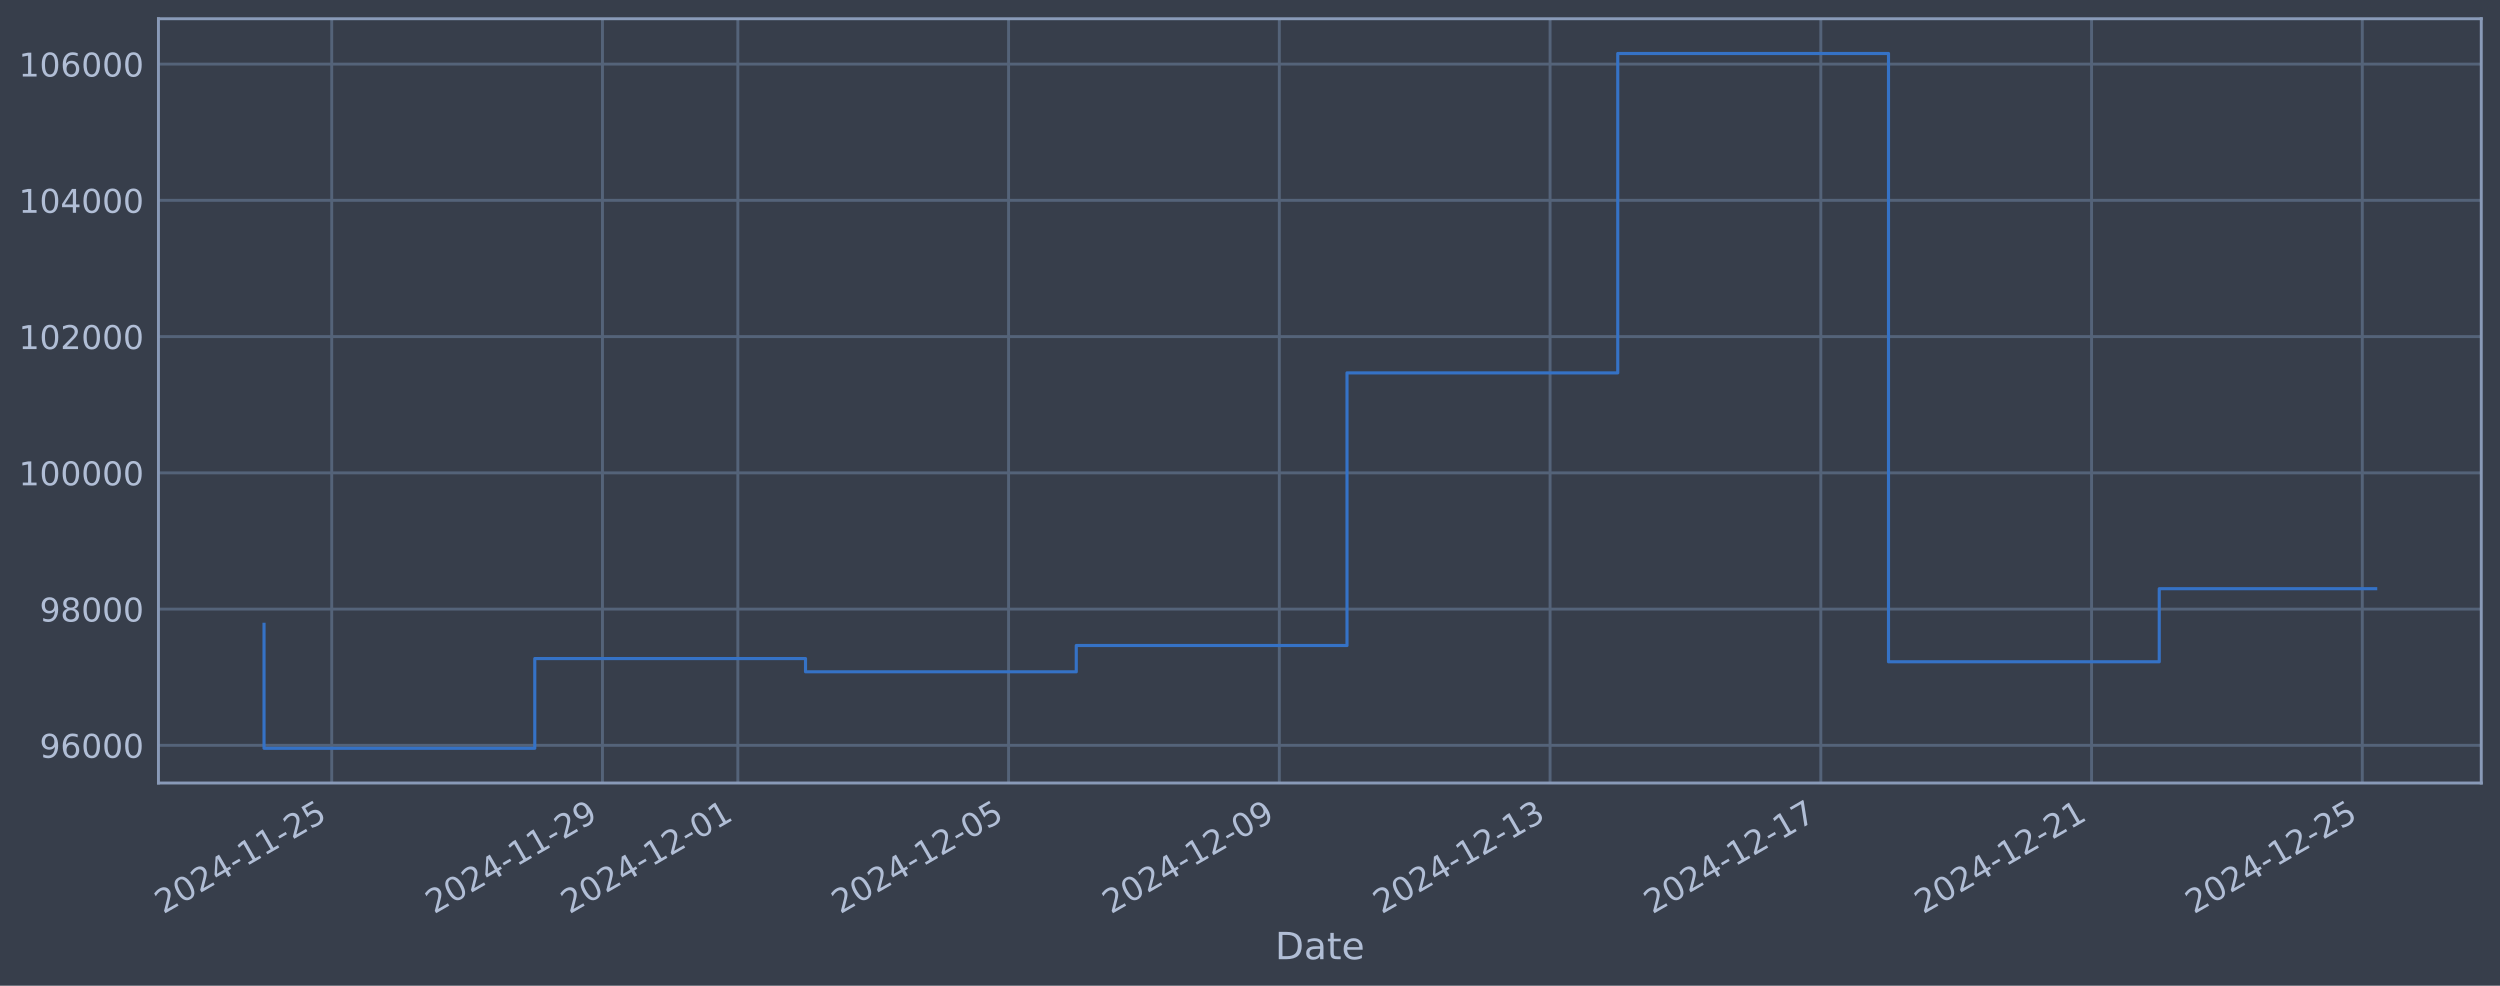
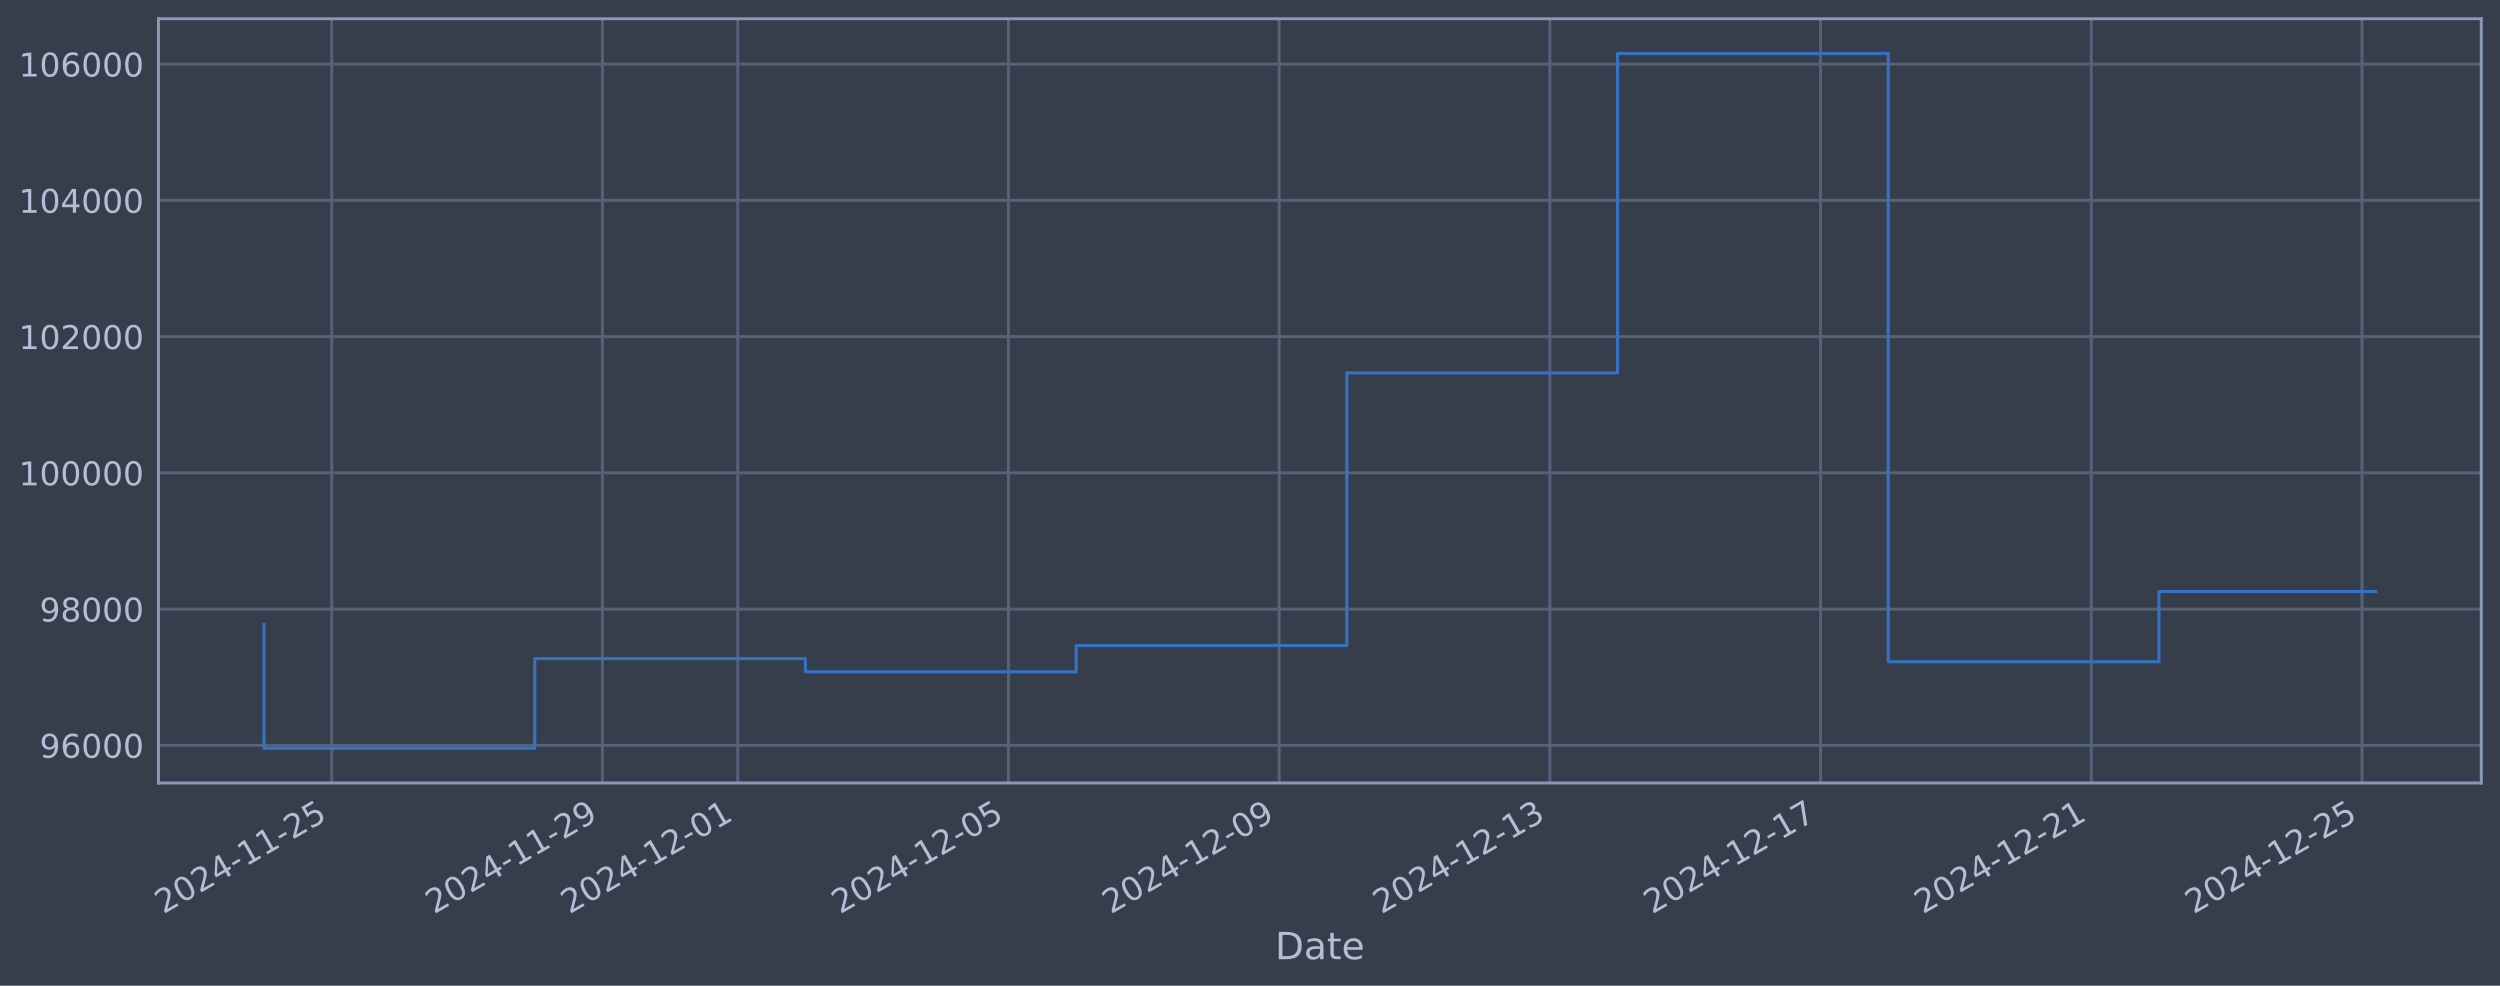
<svg xmlns="http://www.w3.org/2000/svg" xmlns:xlink="http://www.w3.org/1999/xlink" width="960.9pt" height="378.87pt" viewBox="0 0 960.9 378.87" version="1.1">
  <defs>
    <style type="text/css">*{stroke-linejoin: round; stroke-linecap: butt}</style>
  </defs>
  <g id="figure_1">
    <g id="patch_1">
      <path d="M 0 378.87  L 960.9 378.87  L 960.9 0  L 0 0  z " style="fill: #373e4b" />
    </g>
    <g id="axes_1">
      <g id="patch_2">
        <path d="M 60.901 300.96  L 953.701 300.96  L 953.701 7.2  L 60.901 7.2  z " style="fill: #373e4b" />
      </g>
      <g id="matplotlib.axis_1">
        <g id="xtick_1">
          <g id="line2d_1">
-             <path d="M 127.498 300.96  L 127.498 7.2  " clip-path="url(#pf77f4ee8dd)" style="fill: none; stroke: #546379; stroke-width: 1.12; stroke-linecap: square" />
+             <path d="M 127.494 300.96  L 127.494 7.2  " clip-path="url(#p34ae14c4fe)" style="fill: none; stroke: #546379; stroke-width: 1.12; stroke-linecap: square" />
          </g>
          <g id="line2d_2" />
          <g id="text_1">
-             <g style="fill: #b1bed6" transform="translate(62.77272 351.4642) rotate(-30) scale(0.126 -0.126)">
+             <g style="fill: #b1bed6" transform="translate(62.76854 351.4642) rotate(-30) scale(0.126 -0.126)">
              <defs>
                <path id="DejaVuSans-32" d="M 1228 531  L 3431 531  L 3431 0  L 469 0  L 469 531  Q 828 903 1448 1529  Q 2069 2156 2228 2338  Q 2531 2678 2651 2914  Q 2772 3150 2772 3378  Q 2772 3750 2511 3984  Q 2250 4219 1831 4219  Q 1534 4219 1204 4116  Q 875 4013 500 3803  L 500 4441  Q 881 4594 1212 4672  Q 1544 4750 1819 4750  Q 2544 4750 2975 4387  Q 3406 4025 3406 3419  Q 3406 3131 3298 2873  Q 3191 2616 2906 2266  Q 2828 2175 2409 1742  Q 1991 1309 1228 531  z " transform="scale(0.015625)" />
                <path id="DejaVuSans-30" d="M 2034 4250  Q 1547 4250 1301 3770  Q 1056 3291 1056 2328  Q 1056 1369 1301 889  Q 1547 409 2034 409  Q 2525 409 2770 889  Q 3016 1369 3016 2328  Q 3016 3291 2770 3770  Q 2525 4250 2034 4250  z M 2034 4750  Q 2819 4750 3233 4129  Q 3647 3509 3647 2328  Q 3647 1150 3233 529  Q 2819 -91 2034 -91  Q 1250 -91 836 529  Q 422 1150 422 2328  Q 422 3509 836 4129  Q 1250 4750 2034 4750  z " transform="scale(0.015625)" />
                <path id="DejaVuSans-34" d="M 2419 4116  L 825 1625  L 2419 1625  L 2419 4116  z M 2253 4666  L 3047 4666  L 3047 1625  L 3713 1625  L 3713 1100  L 3047 1100  L 3047 0  L 2419 0  L 2419 1100  L 313 1100  L 313 1709  L 2253 4666  z " transform="scale(0.015625)" />
                <path id="DejaVuSans-2d" d="M 313 2009  L 1997 2009  L 1997 1497  L 313 1497  L 313 2009  z " transform="scale(0.015625)" />
                <path id="DejaVuSans-31" d="M 794 531  L 1825 531  L 1825 4091  L 703 3866  L 703 4441  L 1819 4666  L 2450 4666  L 2450 531  L 3481 531  L 3481 0  L 794 0  L 794 531  z " transform="scale(0.015625)" />
                <path id="DejaVuSans-35" d="M 691 4666  L 3169 4666  L 3169 4134  L 1269 4134  L 1269 2991  Q 1406 3038 1543 3061  Q 1681 3084 1819 3084  Q 2600 3084 3056 2656  Q 3513 2228 3513 1497  Q 3513 744 3044 326  Q 2575 -91 1722 -91  Q 1428 -91 1123 -41  Q 819 9 494 109  L 494 744  Q 775 591 1075 516  Q 1375 441 1709 441  Q 2250 441 2565 725  Q 2881 1009 2881 1497  Q 2881 1984 2565 2268  Q 2250 2553 1709 2553  Q 1456 2553 1204 2497  Q 953 2441 691 2322  L 691 4666  z " transform="scale(0.015625)" />
              </defs>
              <use xlink:href="#DejaVuSans-32" />
              <use xlink:href="#DejaVuSans-30" transform="translate(63.62305 0)" />
              <use xlink:href="#DejaVuSans-32" transform="translate(127.2461 0)" />
              <use xlink:href="#DejaVuSans-34" transform="translate(190.8691 0)" />
              <use xlink:href="#DejaVuSans-2d" transform="translate(254.4922 0)" />
              <use xlink:href="#DejaVuSans-31" transform="translate(290.5762 0)" />
              <use xlink:href="#DejaVuSans-31" transform="translate(354.1992 0)" />
              <use xlink:href="#DejaVuSans-2d" transform="translate(417.8223 0)" />
              <use xlink:href="#DejaVuSans-32" transform="translate(453.9062 0)" />
              <use xlink:href="#DejaVuSans-35" transform="translate(517.5293 0)" />
            </g>
          </g>
        </g>
        <g id="xtick_2">
          <g id="line2d_3">
-             <path d="M 231.562 300.96  L 231.562 7.2  " clip-path="url(#pf77f4ee8dd)" style="fill: none; stroke: #546379; stroke-width: 1.12; stroke-linecap: square" />
+             <path d="M 231.541 300.96  L 231.541 7.2  " clip-path="url(#p34ae14c4fe)" style="fill: none; stroke: #546379; stroke-width: 1.12; stroke-linecap: square" />
          </g>
          <g id="line2d_4" />
          <g id="text_2">
-             <g style="fill: #b1bed6" transform="translate(166.8363 351.4642) rotate(-30) scale(0.126 -0.126)">
+             <g style="fill: #b1bed6" transform="translate(166.8154 351.4642) rotate(-30) scale(0.126 -0.126)">
              <defs>
                <path id="DejaVuSans-39" d="M 703 97  L 703 672  Q 941 559 1184 500  Q 1428 441 1663 441  Q 2288 441 2617 861  Q 2947 1281 2994 2138  Q 2813 1869 2534 1725  Q 2256 1581 1919 1581  Q 1219 1581 811 2004  Q 403 2428 403 3163  Q 403 3881 828 4315  Q 1253 4750 1959 4750  Q 2769 4750 3195 4129  Q 3622 3509 3622 2328  Q 3622 1225 3098 567  Q 2575 -91 1691 -91  Q 1453 -91 1209 -44  Q 966 3 703 97  z M 1959 2075  Q 2384 2075 2632 2365  Q 2881 2656 2881 3163  Q 2881 3666 2632 3958  Q 2384 4250 1959 4250  Q 1534 4250 1286 3958  Q 1038 3666 1038 3163  Q 1038 2656 1286 2365  Q 1534 2075 1959 2075  z " transform="scale(0.015625)" />
              </defs>
              <use xlink:href="#DejaVuSans-32" />
              <use xlink:href="#DejaVuSans-30" transform="translate(63.62305 0)" />
              <use xlink:href="#DejaVuSans-32" transform="translate(127.2461 0)" />
              <use xlink:href="#DejaVuSans-34" transform="translate(190.8691 0)" />
              <use xlink:href="#DejaVuSans-2d" transform="translate(254.4922 0)" />
              <use xlink:href="#DejaVuSans-31" transform="translate(290.5762 0)" />
              <use xlink:href="#DejaVuSans-31" transform="translate(354.1992 0)" />
              <use xlink:href="#DejaVuSans-2d" transform="translate(417.8223 0)" />
              <use xlink:href="#DejaVuSans-32" transform="translate(453.9062 0)" />
              <use xlink:href="#DejaVuSans-39" transform="translate(517.5293 0)" />
            </g>
          </g>
        </g>
        <g id="xtick_3">
          <g id="line2d_5">
-             <path d="M 283.594 300.96  L 283.594 7.2  " clip-path="url(#pf77f4ee8dd)" style="fill: none; stroke: #546379; stroke-width: 1.12; stroke-linecap: square" />
+             <path d="M 283.564 300.96  L 283.564 7.2  " clip-path="url(#p34ae14c4fe)" style="fill: none; stroke: #546379; stroke-width: 1.12; stroke-linecap: square" />
          </g>
          <g id="line2d_6" />
          <g id="text_3">
-             <g style="fill: #b1bed6" transform="translate(218.8682 351.4642) rotate(-30) scale(0.126 -0.126)">
+             <g style="fill: #b1bed6" transform="translate(218.8389 351.4642) rotate(-30) scale(0.126 -0.126)">
              <use xlink:href="#DejaVuSans-32" />
              <use xlink:href="#DejaVuSans-30" transform="translate(63.62305 0)" />
              <use xlink:href="#DejaVuSans-32" transform="translate(127.2461 0)" />
              <use xlink:href="#DejaVuSans-34" transform="translate(190.8691 0)" />
              <use xlink:href="#DejaVuSans-2d" transform="translate(254.4922 0)" />
              <use xlink:href="#DejaVuSans-31" transform="translate(290.5762 0)" />
              <use xlink:href="#DejaVuSans-32" transform="translate(354.1992 0)" />
              <use xlink:href="#DejaVuSans-2d" transform="translate(417.8223 0)" />
              <use xlink:href="#DejaVuSans-30" transform="translate(453.9062 0)" />
              <use xlink:href="#DejaVuSans-31" transform="translate(517.5293 0)" />
            </g>
          </g>
        </g>
        <g id="xtick_4">
          <g id="line2d_7">
-             <path d="M 387.657 300.96  L 387.657 7.2  " clip-path="url(#pf77f4ee8dd)" style="fill: none; stroke: #546379; stroke-width: 1.12; stroke-linecap: square" />
+             <path d="M 387.611 300.96  L 387.611 7.2  " clip-path="url(#p34ae14c4fe)" style="fill: none; stroke: #546379; stroke-width: 1.12; stroke-linecap: square" />
          </g>
          <g id="line2d_8" />
          <g id="text_4">
-             <g style="fill: #b1bed6" transform="translate(322.9318 351.4642) rotate(-30) scale(0.126 -0.126)">
+             <g style="fill: #b1bed6" transform="translate(322.8858 351.4642) rotate(-30) scale(0.126 -0.126)">
              <use xlink:href="#DejaVuSans-32" />
              <use xlink:href="#DejaVuSans-30" transform="translate(63.62305 0)" />
              <use xlink:href="#DejaVuSans-32" transform="translate(127.2461 0)" />
              <use xlink:href="#DejaVuSans-34" transform="translate(190.8691 0)" />
              <use xlink:href="#DejaVuSans-2d" transform="translate(254.4922 0)" />
              <use xlink:href="#DejaVuSans-31" transform="translate(290.5762 0)" />
              <use xlink:href="#DejaVuSans-32" transform="translate(354.1992 0)" />
              <use xlink:href="#DejaVuSans-2d" transform="translate(417.8223 0)" />
              <use xlink:href="#DejaVuSans-30" transform="translate(453.9062 0)" />
              <use xlink:href="#DejaVuSans-35" transform="translate(517.5293 0)" />
            </g>
          </g>
        </g>
        <g id="xtick_5">
          <g id="line2d_9">
-             <path d="M 491.721 300.96  L 491.721 7.2  " clip-path="url(#pf77f4ee8dd)" style="fill: none; stroke: #546379; stroke-width: 1.12; stroke-linecap: square" />
+             <path d="M 491.658 300.96  L 491.658 7.2  " clip-path="url(#p34ae14c4fe)" style="fill: none; stroke: #546379; stroke-width: 1.12; stroke-linecap: square" />
          </g>
          <g id="line2d_10" />
          <g id="text_5">
-             <g style="fill: #b1bed6" transform="translate(426.9954 351.4642) rotate(-30) scale(0.126 -0.126)">
+             <g style="fill: #b1bed6" transform="translate(426.9327 351.4642) rotate(-30) scale(0.126 -0.126)">
              <use xlink:href="#DejaVuSans-32" />
              <use xlink:href="#DejaVuSans-30" transform="translate(63.62305 0)" />
              <use xlink:href="#DejaVuSans-32" transform="translate(127.2461 0)" />
              <use xlink:href="#DejaVuSans-34" transform="translate(190.8691 0)" />
              <use xlink:href="#DejaVuSans-2d" transform="translate(254.4922 0)" />
              <use xlink:href="#DejaVuSans-31" transform="translate(290.5762 0)" />
              <use xlink:href="#DejaVuSans-32" transform="translate(354.1992 0)" />
              <use xlink:href="#DejaVuSans-2d" transform="translate(417.8223 0)" />
              <use xlink:href="#DejaVuSans-30" transform="translate(453.9062 0)" />
              <use xlink:href="#DejaVuSans-39" transform="translate(517.5293 0)" />
            </g>
          </g>
        </g>
        <g id="xtick_6">
          <g id="line2d_11">
-             <path d="M 595.785 300.96  L 595.785 7.2  " clip-path="url(#pf77f4ee8dd)" style="fill: none; stroke: #546379; stroke-width: 1.12; stroke-linecap: square" />
+             <path d="M 595.705 300.96  L 595.705 7.2  " clip-path="url(#p34ae14c4fe)" style="fill: none; stroke: #546379; stroke-width: 1.12; stroke-linecap: square" />
          </g>
          <g id="line2d_12" />
          <g id="text_6">
-             <g style="fill: #b1bed6" transform="translate(531.059 351.4642) rotate(-30) scale(0.126 -0.126)">
+             <g style="fill: #b1bed6" transform="translate(530.9796 351.4642) rotate(-30) scale(0.126 -0.126)">
              <defs>
                <path id="DejaVuSans-33" d="M 2597 2516  Q 3050 2419 3304 2112  Q 3559 1806 3559 1356  Q 3559 666 3084 287  Q 2609 -91 1734 -91  Q 1441 -91 1130 -33  Q 819 25 488 141  L 488 750  Q 750 597 1062 519  Q 1375 441 1716 441  Q 2309 441 2620 675  Q 2931 909 2931 1356  Q 2931 1769 2642 2001  Q 2353 2234 1838 2234  L 1294 2234  L 1294 2753  L 1863 2753  Q 2328 2753 2575 2939  Q 2822 3125 2822 3475  Q 2822 3834 2567 4026  Q 2313 4219 1838 4219  Q 1578 4219 1281 4162  Q 984 4106 628 3988  L 628 4550  Q 988 4650 1302 4700  Q 1616 4750 1894 4750  Q 2613 4750 3031 4423  Q 3450 4097 3450 3541  Q 3450 3153 3228 2886  Q 3006 2619 2597 2516  z " transform="scale(0.015625)" />
              </defs>
              <use xlink:href="#DejaVuSans-32" />
              <use xlink:href="#DejaVuSans-30" transform="translate(63.62305 0)" />
              <use xlink:href="#DejaVuSans-32" transform="translate(127.2461 0)" />
              <use xlink:href="#DejaVuSans-34" transform="translate(190.8691 0)" />
              <use xlink:href="#DejaVuSans-2d" transform="translate(254.4922 0)" />
              <use xlink:href="#DejaVuSans-31" transform="translate(290.5762 0)" />
              <use xlink:href="#DejaVuSans-32" transform="translate(354.1992 0)" />
              <use xlink:href="#DejaVuSans-2d" transform="translate(417.8223 0)" />
              <use xlink:href="#DejaVuSans-31" transform="translate(453.9062 0)" />
              <use xlink:href="#DejaVuSans-33" transform="translate(517.5293 0)" />
            </g>
          </g>
        </g>
        <g id="xtick_7">
          <g id="line2d_13">
-             <path d="M 699.848 300.96  L 699.848 7.2  " clip-path="url(#pf77f4ee8dd)" style="fill: none; stroke: #546379; stroke-width: 1.12; stroke-linecap: square" />
+             <path d="M 699.752 300.96  L 699.752 7.2  " clip-path="url(#p34ae14c4fe)" style="fill: none; stroke: #546379; stroke-width: 1.12; stroke-linecap: square" />
          </g>
          <g id="line2d_14" />
          <g id="text_7">
-             <g style="fill: #b1bed6" transform="translate(635.1227 351.4642) rotate(-30) scale(0.126 -0.126)">
+             <g style="fill: #b1bed6" transform="translate(635.0266 351.4642) rotate(-30) scale(0.126 -0.126)">
              <defs>
                <path id="DejaVuSans-37" d="M 525 4666  L 3525 4666  L 3525 4397  L 1831 0  L 1172 0  L 2766 4134  L 525 4134  L 525 4666  z " transform="scale(0.015625)" />
              </defs>
              <use xlink:href="#DejaVuSans-32" />
              <use xlink:href="#DejaVuSans-30" transform="translate(63.62305 0)" />
              <use xlink:href="#DejaVuSans-32" transform="translate(127.2461 0)" />
              <use xlink:href="#DejaVuSans-34" transform="translate(190.8691 0)" />
              <use xlink:href="#DejaVuSans-2d" transform="translate(254.4922 0)" />
              <use xlink:href="#DejaVuSans-31" transform="translate(290.5762 0)" />
              <use xlink:href="#DejaVuSans-32" transform="translate(354.1992 0)" />
              <use xlink:href="#DejaVuSans-2d" transform="translate(417.8223 0)" />
              <use xlink:href="#DejaVuSans-31" transform="translate(453.9062 0)" />
              <use xlink:href="#DejaVuSans-37" transform="translate(517.5293 0)" />
            </g>
          </g>
        </g>
        <g id="xtick_8">
          <g id="line2d_15">
-             <path d="M 803.912 300.96  L 803.912 7.2  " clip-path="url(#pf77f4ee8dd)" style="fill: none; stroke: #546379; stroke-width: 1.12; stroke-linecap: square" />
+             <path d="M 803.799 300.96  L 803.799 7.2  " clip-path="url(#p34ae14c4fe)" style="fill: none; stroke: #546379; stroke-width: 1.12; stroke-linecap: square" />
          </g>
          <g id="line2d_16" />
          <g id="text_8">
-             <g style="fill: #b1bed6" transform="translate(739.1863 351.4642) rotate(-30) scale(0.126 -0.126)">
+             <g style="fill: #b1bed6" transform="translate(739.0735 351.4642) rotate(-30) scale(0.126 -0.126)">
              <use xlink:href="#DejaVuSans-32" />
              <use xlink:href="#DejaVuSans-30" transform="translate(63.62305 0)" />
              <use xlink:href="#DejaVuSans-32" transform="translate(127.2461 0)" />
              <use xlink:href="#DejaVuSans-34" transform="translate(190.8691 0)" />
              <use xlink:href="#DejaVuSans-2d" transform="translate(254.4922 0)" />
              <use xlink:href="#DejaVuSans-31" transform="translate(290.5762 0)" />
              <use xlink:href="#DejaVuSans-32" transform="translate(354.1992 0)" />
              <use xlink:href="#DejaVuSans-2d" transform="translate(417.8223 0)" />
              <use xlink:href="#DejaVuSans-32" transform="translate(453.9062 0)" />
              <use xlink:href="#DejaVuSans-31" transform="translate(517.5293 0)" />
            </g>
          </g>
        </g>
        <g id="xtick_9">
          <g id="line2d_17">
-             <path d="M 907.975 300.96  L 907.975 7.2  " clip-path="url(#pf77f4ee8dd)" style="fill: none; stroke: #546379; stroke-width: 1.12; stroke-linecap: square" />
+             <path d="M 907.846 300.96  L 907.846 7.2  " clip-path="url(#p34ae14c4fe)" style="fill: none; stroke: #546379; stroke-width: 1.12; stroke-linecap: square" />
          </g>
          <g id="line2d_18" />
          <g id="text_9">
-             <g style="fill: #b1bed6" transform="translate(843.2499 351.4642) rotate(-30) scale(0.126 -0.126)">
+             <g style="fill: #b1bed6" transform="translate(843.1204 351.4642) rotate(-30) scale(0.126 -0.126)">
              <use xlink:href="#DejaVuSans-32" />
              <use xlink:href="#DejaVuSans-30" transform="translate(63.62305 0)" />
              <use xlink:href="#DejaVuSans-32" transform="translate(127.2461 0)" />
              <use xlink:href="#DejaVuSans-34" transform="translate(190.8691 0)" />
              <use xlink:href="#DejaVuSans-2d" transform="translate(254.4922 0)" />
              <use xlink:href="#DejaVuSans-31" transform="translate(290.5762 0)" />
              <use xlink:href="#DejaVuSans-32" transform="translate(354.1992 0)" />
              <use xlink:href="#DejaVuSans-2d" transform="translate(417.8223 0)" />
              <use xlink:href="#DejaVuSans-32" transform="translate(453.9062 0)" />
              <use xlink:href="#DejaVuSans-35" transform="translate(517.5293 0)" />
            </g>
          </g>
        </g>
        <g id="text_10">
          <g style="fill: #b1bed6" transform="translate(490.0914 368.6753) scale(0.144 -0.144)">
            <defs>
              <path id="DejaVuSans-44" d="M 1259 4147  L 1259 519  L 2022 519  Q 2988 519 3436 956  Q 3884 1394 3884 2338  Q 3884 3275 3436 3711  Q 2988 4147 2022 4147  L 1259 4147  z M 628 4666  L 1925 4666  Q 3281 4666 3915 4102  Q 4550 3538 4550 2338  Q 4550 1131 3912 565  Q 3275 0 1925 0  L 628 0  L 628 4666  z " transform="scale(0.015625)" />
              <path id="DejaVuSans-61" d="M 2194 1759  Q 1497 1759 1228 1600  Q 959 1441 959 1056  Q 959 750 1161 570  Q 1363 391 1709 391  Q 2188 391 2477 730  Q 2766 1069 2766 1631  L 2766 1759  L 2194 1759  z M 3341 1997  L 3341 0  L 2766 0  L 2766 531  Q 2569 213 2275 61  Q 1981 -91 1556 -91  Q 1019 -91 701 211  Q 384 513 384 1019  Q 384 1609 779 1909  Q 1175 2209 1959 2209  L 2766 2209  L 2766 2266  Q 2766 2663 2505 2880  Q 2244 3097 1772 3097  Q 1472 3097 1187 3025  Q 903 2953 641 2809  L 641 3341  Q 956 3463 1253 3523  Q 1550 3584 1831 3584  Q 2591 3584 2966 3190  Q 3341 2797 3341 1997  z " transform="scale(0.015625)" />
              <path id="DejaVuSans-74" d="M 1172 4494  L 1172 3500  L 2356 3500  L 2356 3053  L 1172 3053  L 1172 1153  Q 1172 725 1289 603  Q 1406 481 1766 481  L 2356 481  L 2356 0  L 1766 0  Q 1100 0 847 248  Q 594 497 594 1153  L 594 3053  L 172 3053  L 172 3500  L 594 3500  L 594 4494  L 1172 4494  z " transform="scale(0.015625)" />
              <path id="DejaVuSans-65" d="M 3597 1894  L 3597 1613  L 953 1613  Q 991 1019 1311 708  Q 1631 397 2203 397  Q 2534 397 2845 478  Q 3156 559 3463 722  L 3463 178  Q 3153 47 2828 -22  Q 2503 -91 2169 -91  Q 1331 -91 842 396  Q 353 884 353 1716  Q 353 2575 817 3079  Q 1281 3584 2069 3584  Q 2775 3584 3186 3129  Q 3597 2675 3597 1894  z M 3022 2063  Q 3016 2534 2758 2815  Q 2500 3097 2075 3097  Q 1594 3097 1305 2825  Q 1016 2553 972 2059  L 3022 2063  z " transform="scale(0.015625)" />
            </defs>
            <use xlink:href="#DejaVuSans-44" />
            <use xlink:href="#DejaVuSans-61" transform="translate(77.00195 0)" />
            <use xlink:href="#DejaVuSans-74" transform="translate(138.2812 0)" />
            <use xlink:href="#DejaVuSans-65" transform="translate(177.4902 0)" />
          </g>
        </g>
      </g>
      <g id="matplotlib.axis_2">
        <g id="ytick_1">
          <g id="line2d_19">
-             <path d="M 60.901 286.481  L 953.701 286.481  " clip-path="url(#pf77f4ee8dd)" style="fill: none; stroke: #546379; stroke-width: 1.12; stroke-linecap: square" />
+             <path d="M 60.901 286.481  L 953.701 286.481  " clip-path="url(#p34ae14c4fe)" style="fill: none; stroke: #546379; stroke-width: 1.12; stroke-linecap: square" />
          </g>
          <g id="line2d_20" />
          <g id="text_11">
            <g style="fill: #b1bed6" transform="translate(15.21675 291.2681) scale(0.126 -0.126)">
              <defs>
                <path id="DejaVuSans-36" d="M 2113 2584  Q 1688 2584 1439 2293  Q 1191 2003 1191 1497  Q 1191 994 1439 701  Q 1688 409 2113 409  Q 2538 409 2786 701  Q 3034 994 3034 1497  Q 3034 2003 2786 2293  Q 2538 2584 2113 2584  z M 3366 4563  L 3366 3988  Q 3128 4100 2886 4159  Q 2644 4219 2406 4219  Q 1781 4219 1451 3797  Q 1122 3375 1075 2522  Q 1259 2794 1537 2939  Q 1816 3084 2150 3084  Q 2853 3084 3261 2657  Q 3669 2231 3669 1497  Q 3669 778 3244 343  Q 2819 -91 2113 -91  Q 1303 -91 875 529  Q 447 1150 447 2328  Q 447 3434 972 4092  Q 1497 4750 2381 4750  Q 2619 4750 2861 4703  Q 3103 4656 3366 4563  z " transform="scale(0.015625)" />
              </defs>
              <use xlink:href="#DejaVuSans-39" />
              <use xlink:href="#DejaVuSans-36" transform="translate(63.62305 0)" />
              <use xlink:href="#DejaVuSans-30" transform="translate(127.2461 0)" />
              <use xlink:href="#DejaVuSans-30" transform="translate(190.8691 0)" />
              <use xlink:href="#DejaVuSans-30" transform="translate(254.4922 0)" />
            </g>
          </g>
        </g>
        <g id="ytick_2">
          <g id="line2d_21">
-             <path d="M 60.901 234.112  L 953.701 234.112  " clip-path="url(#pf77f4ee8dd)" style="fill: none; stroke: #546379; stroke-width: 1.12; stroke-linecap: square" />
+             <path d="M 60.901 234.112  L 953.701 234.112  " clip-path="url(#p34ae14c4fe)" style="fill: none; stroke: #546379; stroke-width: 1.12; stroke-linecap: square" />
          </g>
          <g id="line2d_22" />
          <g id="text_12">
            <g style="fill: #b1bed6" transform="translate(15.21675 238.8994) scale(0.126 -0.126)">
              <defs>
                <path id="DejaVuSans-38" d="M 2034 2216  Q 1584 2216 1326 1975  Q 1069 1734 1069 1313  Q 1069 891 1326 650  Q 1584 409 2034 409  Q 2484 409 2743 651  Q 3003 894 3003 1313  Q 3003 1734 2745 1975  Q 2488 2216 2034 2216  z M 1403 2484  Q 997 2584 770 2862  Q 544 3141 544 3541  Q 544 4100 942 4425  Q 1341 4750 2034 4750  Q 2731 4750 3128 4425  Q 3525 4100 3525 3541  Q 3525 3141 3298 2862  Q 3072 2584 2669 2484  Q 3125 2378 3379 2068  Q 3634 1759 3634 1313  Q 3634 634 3220 271  Q 2806 -91 2034 -91  Q 1263 -91 848 271  Q 434 634 434 1313  Q 434 1759 690 2068  Q 947 2378 1403 2484  z M 1172 3481  Q 1172 3119 1398 2916  Q 1625 2713 2034 2713  Q 2441 2713 2670 2916  Q 2900 3119 2900 3481  Q 2900 3844 2670 4047  Q 2441 4250 2034 4250  Q 1625 4250 1398 4047  Q 1172 3844 1172 3481  z " transform="scale(0.015625)" />
              </defs>
              <use xlink:href="#DejaVuSans-39" />
              <use xlink:href="#DejaVuSans-38" transform="translate(63.62305 0)" />
              <use xlink:href="#DejaVuSans-30" transform="translate(127.2461 0)" />
              <use xlink:href="#DejaVuSans-30" transform="translate(190.8691 0)" />
              <use xlink:href="#DejaVuSans-30" transform="translate(254.4922 0)" />
            </g>
          </g>
        </g>
        <g id="ytick_3">
          <g id="line2d_23">
-             <path d="M 60.901 181.744  L 953.701 181.744  " clip-path="url(#pf77f4ee8dd)" style="fill: none; stroke: #546379; stroke-width: 1.12; stroke-linecap: square" />
+             <path d="M 60.901 181.744  L 953.701 181.744  " clip-path="url(#p34ae14c4fe)" style="fill: none; stroke: #546379; stroke-width: 1.12; stroke-linecap: square" />
          </g>
          <g id="line2d_24" />
          <g id="text_13">
            <g style="fill: #b1bed6" transform="translate(7.2 186.5308) scale(0.126 -0.126)">
              <use xlink:href="#DejaVuSans-31" />
              <use xlink:href="#DejaVuSans-30" transform="translate(63.62305 0)" />
              <use xlink:href="#DejaVuSans-30" transform="translate(127.2461 0)" />
              <use xlink:href="#DejaVuSans-30" transform="translate(190.8691 0)" />
              <use xlink:href="#DejaVuSans-30" transform="translate(254.4922 0)" />
              <use xlink:href="#DejaVuSans-30" transform="translate(318.1152 0)" />
            </g>
          </g>
        </g>
        <g id="ytick_4">
          <g id="line2d_25">
-             <path d="M 60.901 129.375  L 953.701 129.375  " clip-path="url(#pf77f4ee8dd)" style="fill: none; stroke: #546379; stroke-width: 1.12; stroke-linecap: square" />
+             <path d="M 60.901 129.375  L 953.701 129.375  " clip-path="url(#p34ae14c4fe)" style="fill: none; stroke: #546379; stroke-width: 1.12; stroke-linecap: square" />
          </g>
          <g id="line2d_26" />
          <g id="text_14">
            <g style="fill: #b1bed6" transform="translate(7.2 134.1621) scale(0.126 -0.126)">
              <use xlink:href="#DejaVuSans-31" />
              <use xlink:href="#DejaVuSans-30" transform="translate(63.62305 0)" />
              <use xlink:href="#DejaVuSans-32" transform="translate(127.2461 0)" />
              <use xlink:href="#DejaVuSans-30" transform="translate(190.8691 0)" />
              <use xlink:href="#DejaVuSans-30" transform="translate(254.4922 0)" />
              <use xlink:href="#DejaVuSans-30" transform="translate(318.1152 0)" />
            </g>
          </g>
        </g>
        <g id="ytick_5">
          <g id="line2d_27">
-             <path d="M 60.901 77.006  L 953.701 77.006  " clip-path="url(#pf77f4ee8dd)" style="fill: none; stroke: #546379; stroke-width: 1.12; stroke-linecap: square" />
+             <path d="M 60.901 77.006  L 953.701 77.006  " clip-path="url(#p34ae14c4fe)" style="fill: none; stroke: #546379; stroke-width: 1.12; stroke-linecap: square" />
          </g>
          <g id="line2d_28" />
          <g id="text_15">
            <g style="fill: #b1bed6" transform="translate(7.2 81.79343) scale(0.126 -0.126)">
              <use xlink:href="#DejaVuSans-31" />
              <use xlink:href="#DejaVuSans-30" transform="translate(63.62305 0)" />
              <use xlink:href="#DejaVuSans-34" transform="translate(127.2461 0)" />
              <use xlink:href="#DejaVuSans-30" transform="translate(190.8691 0)" />
              <use xlink:href="#DejaVuSans-30" transform="translate(254.4922 0)" />
              <use xlink:href="#DejaVuSans-30" transform="translate(318.1152 0)" />
            </g>
          </g>
        </g>
        <g id="ytick_6">
          <g id="line2d_29">
-             <path d="M 60.901 24.638  L 953.701 24.638  " clip-path="url(#pf77f4ee8dd)" style="fill: none; stroke: #546379; stroke-width: 1.12; stroke-linecap: square" />
+             <path d="M 60.901 24.638  L 953.701 24.638  " clip-path="url(#p34ae14c4fe)" style="fill: none; stroke: #546379; stroke-width: 1.12; stroke-linecap: square" />
          </g>
          <g id="line2d_30" />
          <g id="text_16">
            <g style="fill: #b1bed6" transform="translate(7.2 29.42476) scale(0.126 -0.126)">
              <use xlink:href="#DejaVuSans-31" />
              <use xlink:href="#DejaVuSans-30" transform="translate(63.62305 0)" />
              <use xlink:href="#DejaVuSans-36" transform="translate(127.2461 0)" />
              <use xlink:href="#DejaVuSans-30" transform="translate(190.8691 0)" />
              <use xlink:href="#DejaVuSans-30" transform="translate(254.4922 0)" />
              <use xlink:href="#DejaVuSans-30" transform="translate(318.1152 0)" />
            </g>
          </g>
        </g>
      </g>
      <g id="line2d_31">
-         <path d="M 101.482 239.953  L 101.482 287.607  L 205.546 287.607  L 205.546 253.132  L 309.61 253.132  L 309.61 258.214  L 413.673 258.214  L 413.673 248.107  L 517.737 248.107  L 517.737 143.317  L 621.8 143.317  L 621.8 20.553  L 725.864 20.553  L 725.864 254.365  L 829.928 254.365  L 829.928 226.274  L 913.119 226.274  " clip-path="url(#pf77f4ee8dd)" style="fill: none; stroke: #3572c6; stroke-width: 1.2; stroke-linecap: square" />
+         <path d="M 101.482 239.953  L 101.482 287.607  L 205.529 287.607  L 205.529 253.132  L 309.576 253.132  L 309.576 258.214  L 413.623 258.214  L 413.623 248.107  L 517.67 248.107  L 517.67 143.317  L 621.717 143.317  L 621.717 20.553  L 725.764 20.553  L 725.764 254.365  L 829.811 254.365  L 829.811 227.361  L 913.119 227.361  " clip-path="url(#p34ae14c4fe)" style="fill: none; stroke: #3572c6; stroke-width: 1.2; stroke-linecap: square" />
      </g>
      <g id="patch_3">
        <path d="M 60.901 300.96  L 60.901 7.2  " style="fill: none; stroke: #899ab8; stroke-width: 1.12; stroke-linejoin: miter; stroke-linecap: square" />
      </g>
      <g id="patch_4">
        <path d="M 953.701 300.96  L 953.701 7.2  " style="fill: none; stroke: #899ab8; stroke-width: 1.12; stroke-linejoin: miter; stroke-linecap: square" />
      </g>
      <g id="patch_5">
        <path d="M 60.901 300.96  L 953.701 300.96  " style="fill: none; stroke: #899ab8; stroke-width: 1.12; stroke-linejoin: miter; stroke-linecap: square" />
      </g>
      <g id="patch_6">
        <path d="M 60.901 7.2  L 953.701 7.2  " style="fill: none; stroke: #899ab8; stroke-width: 1.12; stroke-linejoin: miter; stroke-linecap: square" />
      </g>
    </g>
  </g>
  <defs>
-     <clipPath id="pf77f4ee8dd">
+     <clipPath id="p34ae14c4fe">
      <rect x="60.901" y="7.2" width="892.8" height="293.76" />
    </clipPath>
  </defs>
</svg>
